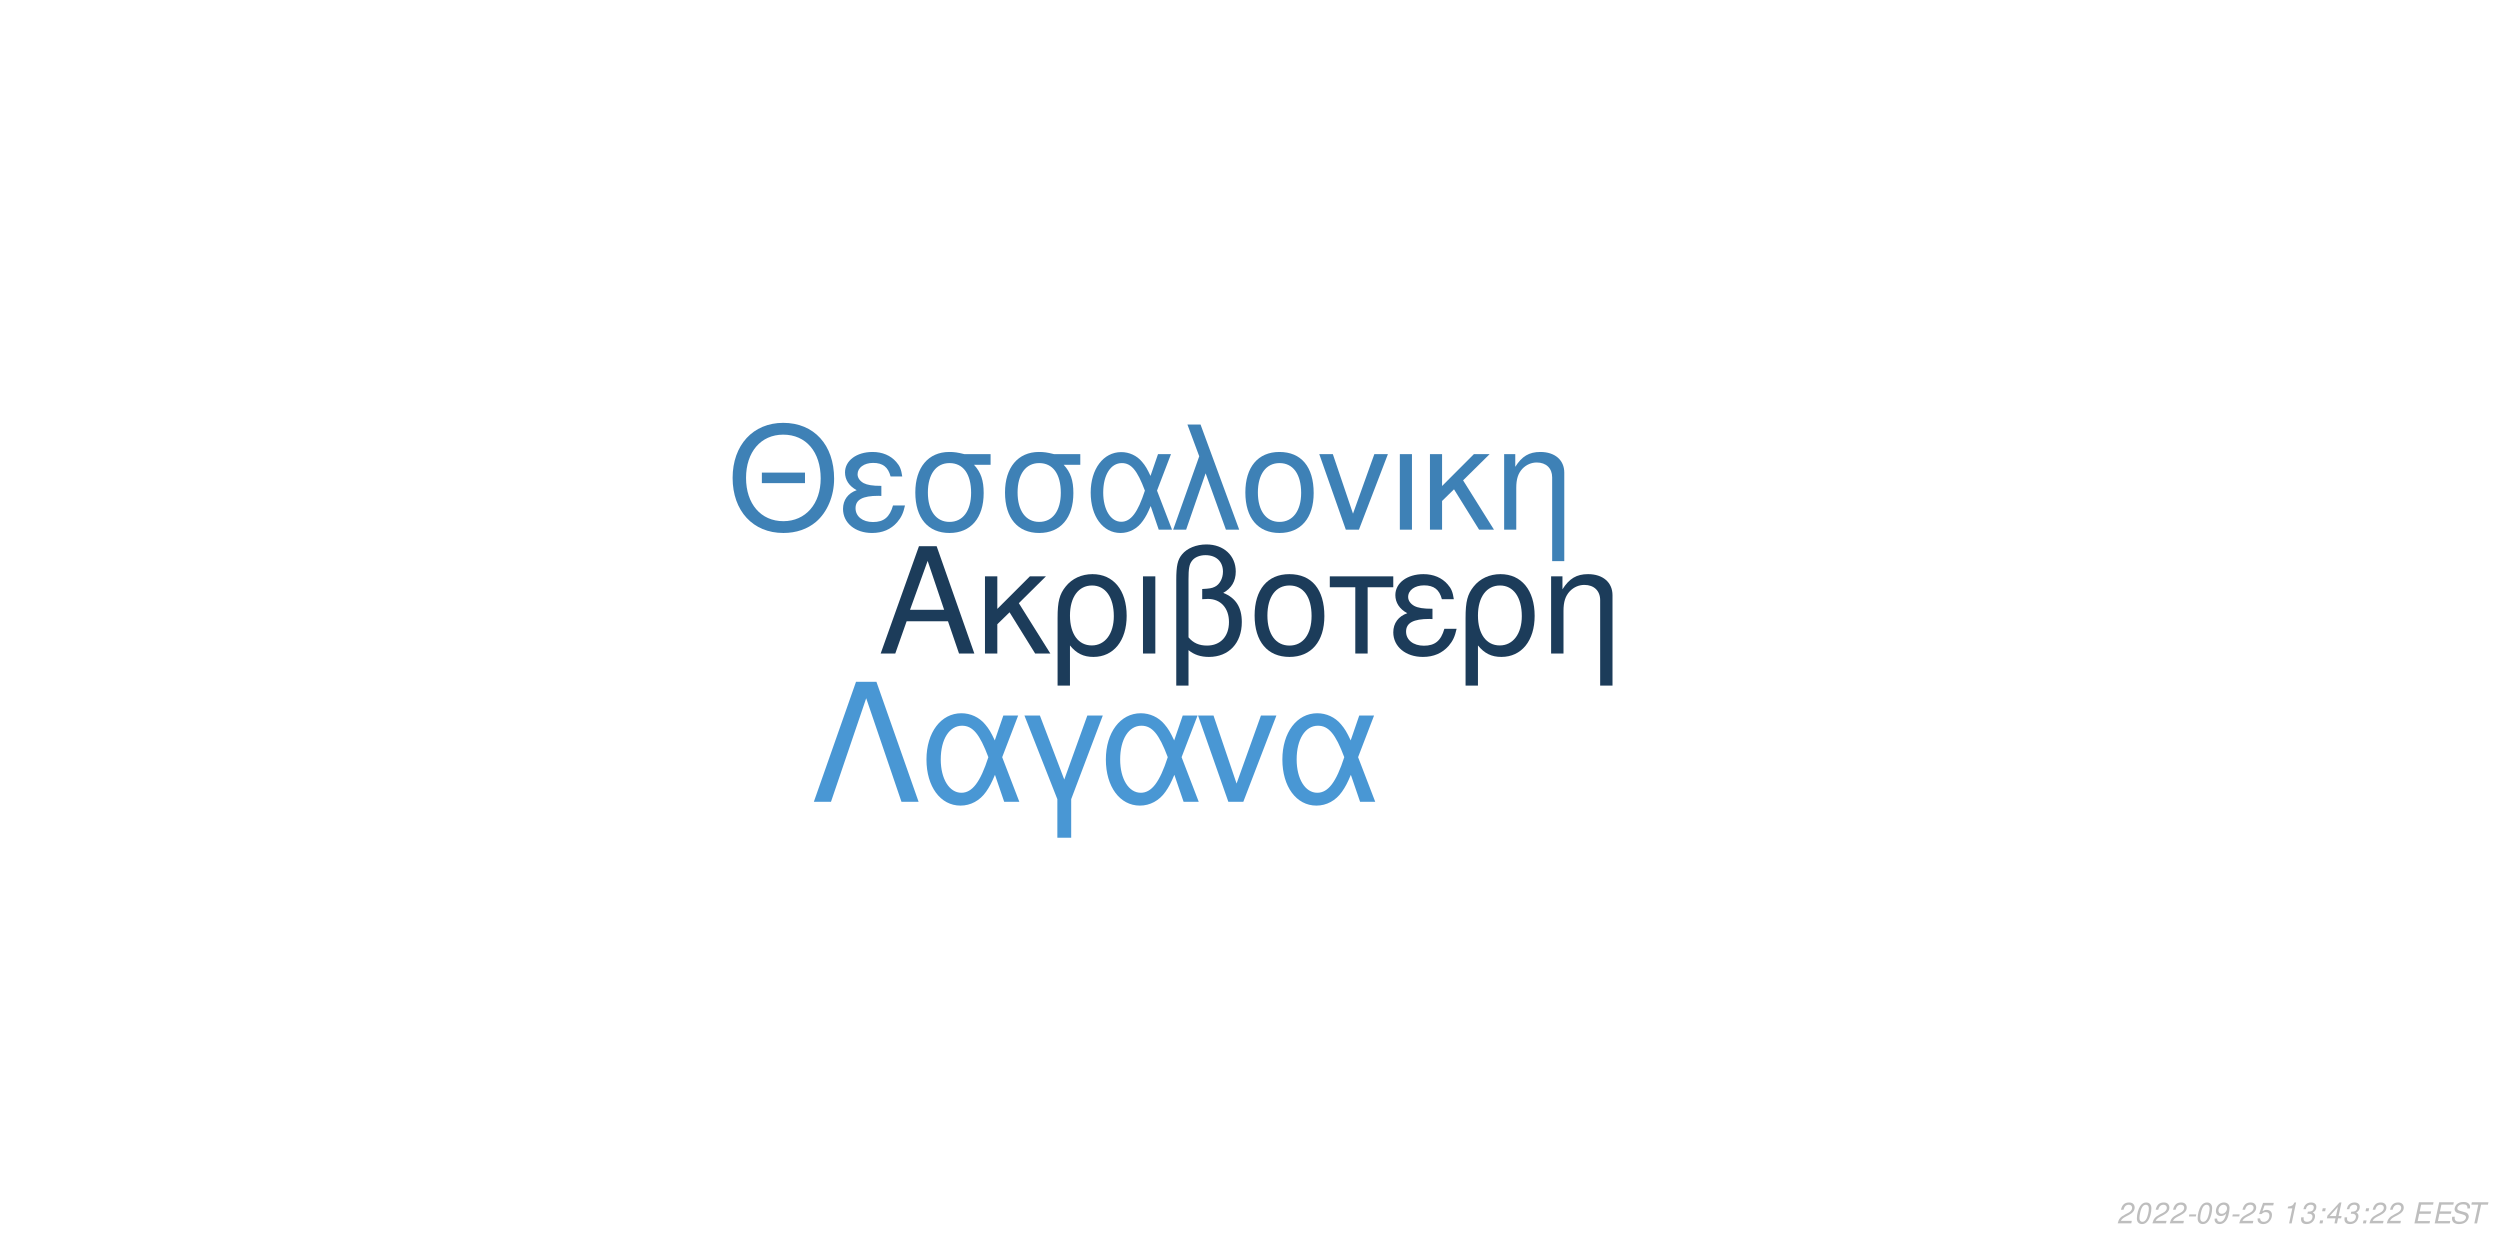
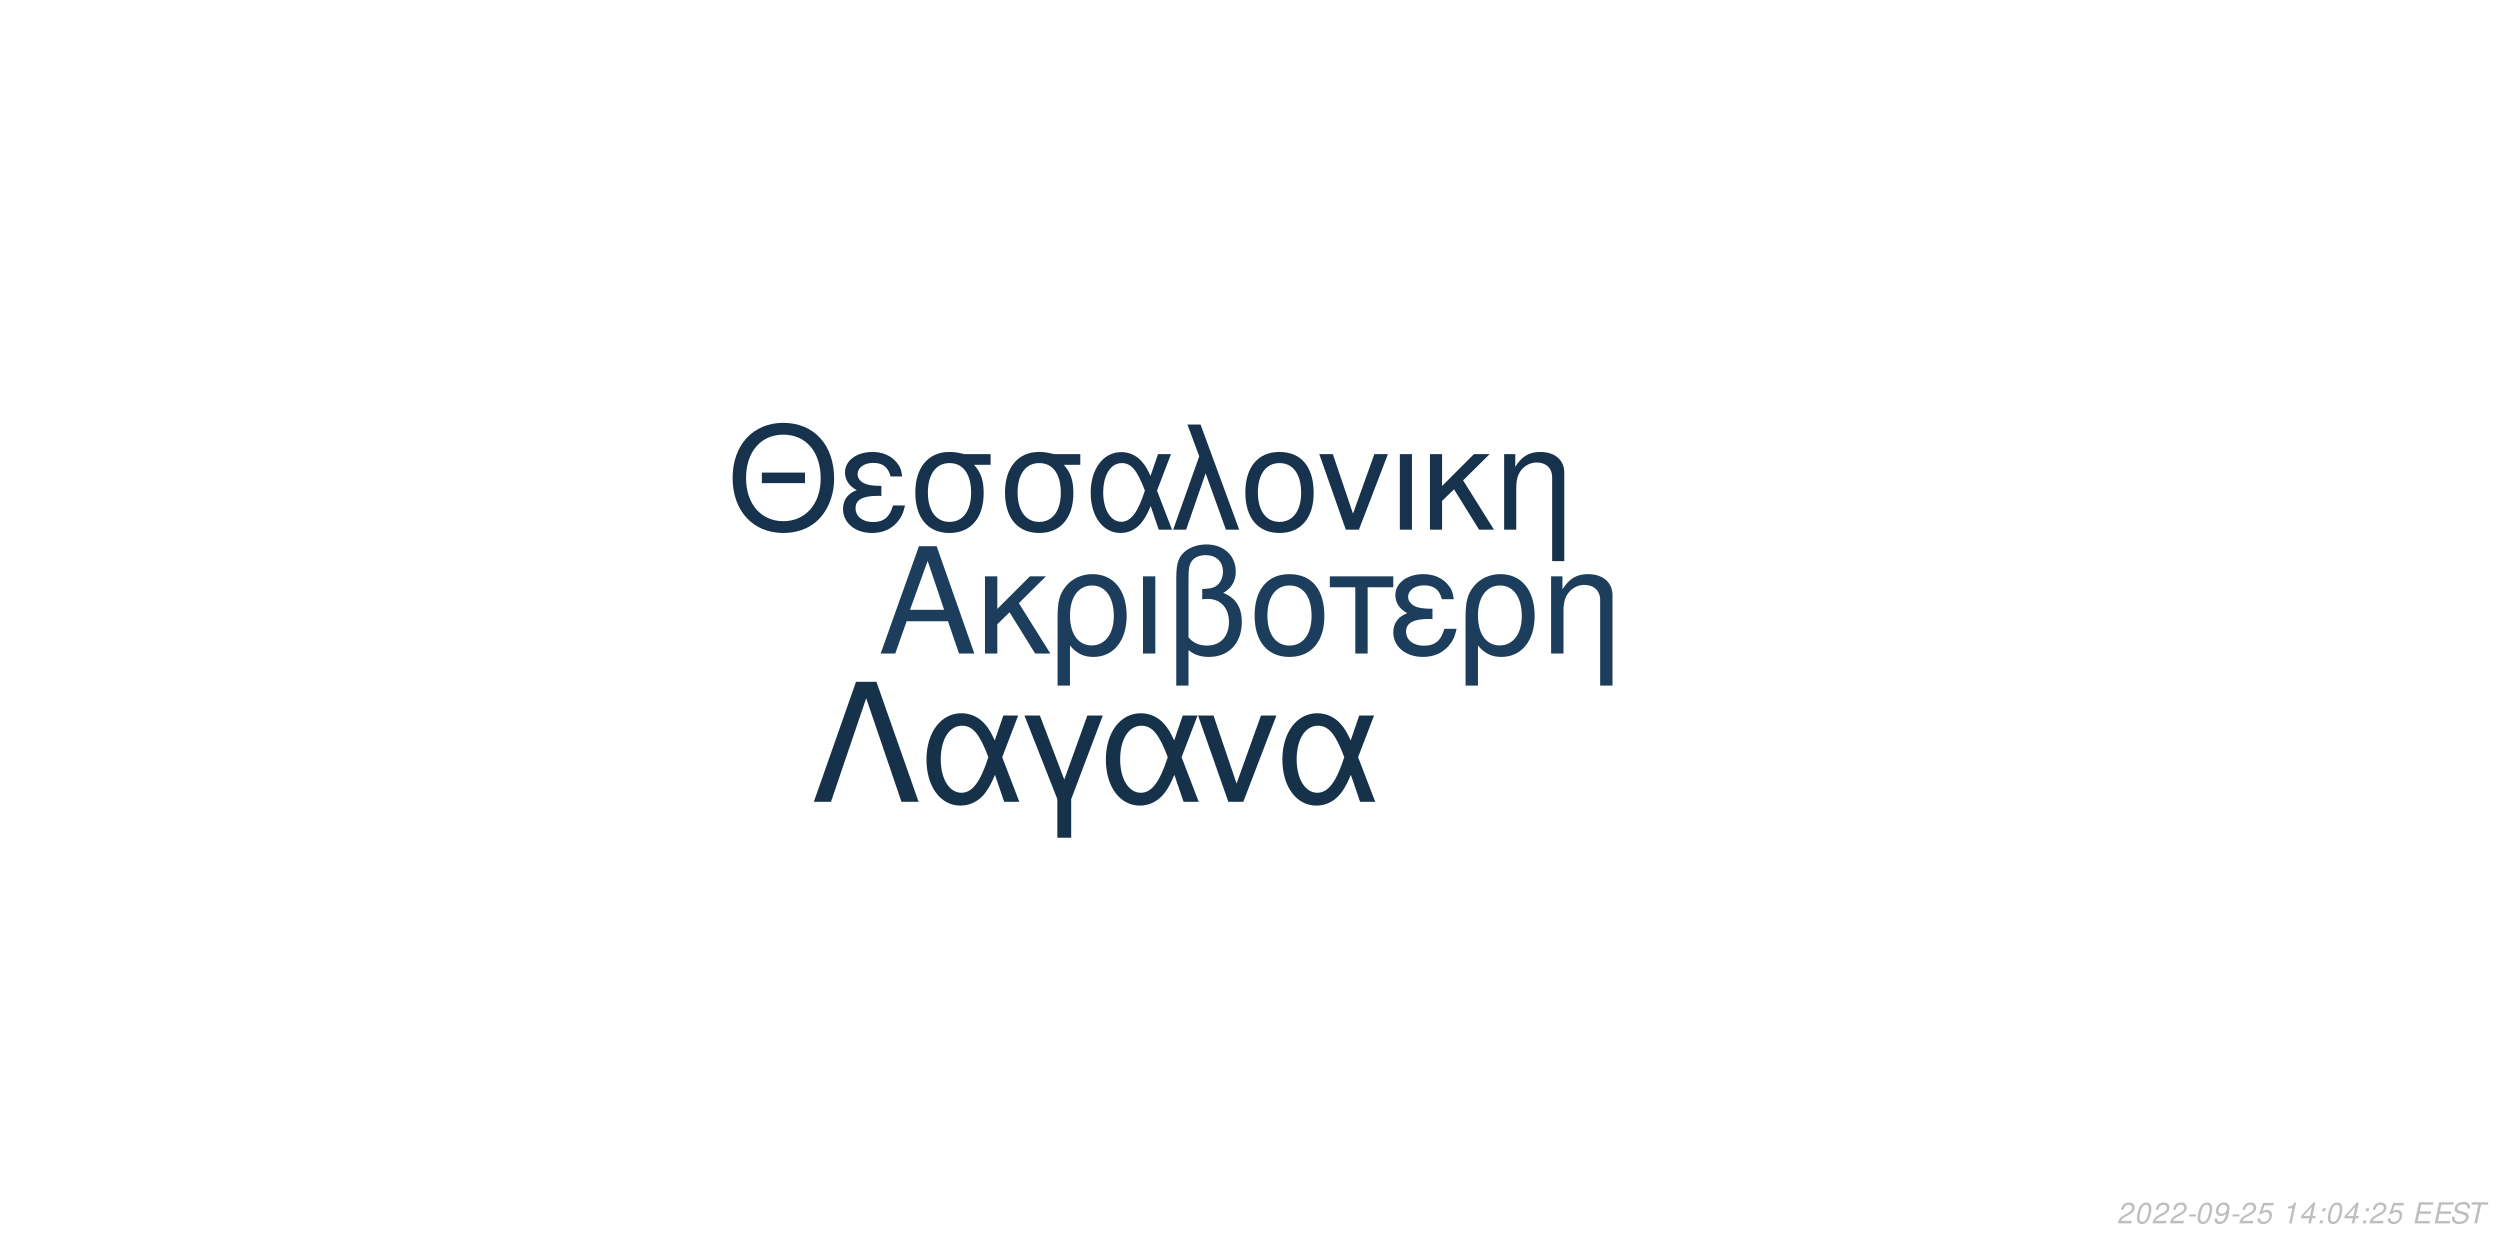
<svg xmlns="http://www.w3.org/2000/svg" xmlns:xlink="http://www.w3.org/1999/xlink" width="864pt" height="432pt" viewBox="0 0 864 432" version="1.1">
  <defs>
    <g>
      <symbol overflow="visible" id="glyph0-0">
        <path style="stroke:none;" d="" />
      </symbol>
      <symbol overflow="visible" id="glyph0-1">
        <path style="stroke:none;" d="M 24.125 -11.141 L 27.938 0 L 33.234 0 L 20.203 -37.094 L 14.094 -37.094 L 0.859 0 L 5.906 0 L 9.828 -11.141 Z M 22.797 -15.109 L 11 -15.109 L 17.094 -32.016 Z M 22.797 -15.109 " />
      </symbol>
      <symbol overflow="visible" id="glyph0-2">
        <path style="stroke:none;" d="M 7.172 -15.422 L 7.172 -26.672 L 2.906 -26.672 L 2.906 0 L 7.172 0 L 7.172 -10.125 L 11.406 -14.25 L 20.25 0 L 25.5 0 L 14.609 -17.406 L 23.969 -26.672 L 18.422 -26.672 Z M 7.172 -15.422 " />
      </symbol>
      <symbol overflow="visible" id="glyph0-3">
        <path style="stroke:none;" d="M 3 11.094 L 7.281 11.094 L 7.281 -2.797 C 9.516 -0.047 11.953 1.172 15.375 1.172 C 22.344 1.172 26.875 -4.422 26.875 -13.031 C 26.875 -21.891 22.297 -27.438 15.062 -27.438 C 11.297 -27.438 7.984 -25.906 5.797 -23.156 C 3.672 -20.516 3 -17.969 3 -12.359 Z M 14.906 -23.516 C 19.547 -23.516 22.438 -19.438 22.438 -12.922 C 22.438 -6.812 19.391 -2.797 14.812 -2.797 C 10.172 -2.797 7.281 -6.766 7.281 -13.125 C 7.281 -19.484 10.234 -23.516 14.906 -23.516 Z M 14.906 -23.516 " />
      </symbol>
      <symbol overflow="visible" id="glyph0-4">
        <path style="stroke:none;" d="M 3.516 0 L 7.781 0 L 7.781 -26.672 L 3.516 -26.672 Z M 3.516 0 " />
      </symbol>
      <symbol overflow="visible" id="glyph0-5">
        <path style="stroke:none;" d="M 4.016 11.094 L 8.25 11.094 L 8.25 -1.172 C 10.172 0.406 12.422 1.172 15.312 1.172 C 22.188 1.172 26.672 -3.609 26.672 -10.891 C 26.672 -15.984 24.578 -19.234 20.25 -20.969 C 23.109 -22.547 24.578 -25.031 24.578 -28.344 C 24.578 -33.844 20.406 -37.703 14.453 -37.703 C 10.938 -37.703 7.734 -36.391 6 -34.25 C 4.484 -32.422 4.016 -30.328 4.016 -25.391 Z M 8.25 -25.656 C 8.25 -29.359 8.5 -30.844 9.469 -32.062 C 10.375 -33.281 12.156 -34 14.094 -34 C 17.812 -34 20.156 -31.812 20.156 -28.297 C 20.156 -25.953 18.984 -23.812 17.297 -23.047 C 16.281 -22.547 15.469 -22.438 12.984 -22.297 L 12.984 -18.781 C 13.734 -18.828 14.344 -18.875 14.969 -18.875 C 19.344 -18.875 22.234 -15.719 22.234 -10.891 C 22.234 -5.906 19.281 -2.75 14.656 -2.75 C 11.953 -2.75 9.922 -3.609 8.25 -5.594 Z M 8.25 -25.656 " />
      </symbol>
      <symbol overflow="visible" id="glyph0-6">
        <path style="stroke:none;" d="M 14.094 -27.438 C 6.562 -27.438 2.094 -22.094 2.094 -13.125 C 2.094 -4.125 6.562 1.172 14.141 1.172 C 21.672 1.172 26.203 -4.172 26.203 -12.922 C 26.203 -22.188 21.828 -27.438 14.094 -27.438 Z M 14.141 -23.516 C 18.938 -23.516 21.781 -19.594 21.781 -12.984 C 21.781 -6.672 18.828 -2.75 14.141 -2.75 C 9.422 -2.75 6.516 -6.672 6.516 -13.125 C 6.516 -19.594 9.422 -23.516 14.141 -23.516 Z M 14.141 -23.516 " />
      </symbol>
      <symbol overflow="visible" id="glyph0-7">
        <path style="stroke:none;" d="M 7.891 0 L 12.156 0 L 12.156 -22.906 L 21.016 -22.906 L 21.016 -26.672 L -0.922 -26.672 L -0.922 -22.906 L 7.891 -22.906 Z M 7.891 0 " />
      </symbol>
      <symbol overflow="visible" id="glyph0-8">
        <path style="stroke:none;" d="M 14.562 -15.469 C 11.344 -15.469 9.562 -15.781 8.297 -16.438 C 6.922 -17.203 6.156 -18.328 6.156 -19.547 C 6.156 -21.891 8.453 -23.562 11.656 -23.562 C 15.062 -23.562 16.953 -22.094 17.812 -18.781 L 21.938 -18.781 C 21.578 -21.266 21.062 -22.5 19.797 -23.922 C 17.812 -26.203 14.906 -27.438 11.453 -27.438 C 5.797 -27.438 1.734 -24.375 1.734 -20.203 C 1.734 -17.609 3.156 -15.375 5.859 -13.938 C 2.797 -12.875 1.016 -10.484 1.016 -7.328 C 1.016 -2.391 5.297 1.172 11.25 1.172 C 14.969 1.172 17.906 -0.109 20.156 -2.641 C 21.578 -4.328 22.297 -5.797 22.906 -8.547 L 18.672 -8.547 C 17.5 -4.422 15.422 -2.703 11.609 -2.703 C 7.938 -2.703 5.438 -4.688 5.438 -7.578 C 5.438 -10.578 7.938 -11.953 13.484 -11.953 C 13.641 -11.953 14.094 -11.953 14.562 -11.906 Z M 14.562 -15.469 " />
      </symbol>
      <symbol overflow="visible" id="glyph0-9">
        <path style="stroke:none;" d="M 3.562 -26.672 L 3.562 0 L 7.844 0 L 7.844 -14.703 C 7.844 -17.906 8.5 -19.891 10.031 -21.531 C 11.406 -22.953 13.188 -23.719 15.062 -23.719 C 18.375 -23.719 20.516 -21.672 20.516 -18.469 L 20.516 11.094 L 24.781 11.094 L 24.781 -20.156 C 24.781 -24.578 21.469 -27.438 16.328 -27.438 C 12.359 -27.438 9.828 -25.906 7.484 -22.188 L 7.484 -26.672 Z M 3.562 -26.672 " />
      </symbol>
      <symbol overflow="visible" id="glyph1-0">
        <path style="stroke:none;" d="" />
      </symbol>
      <symbol overflow="visible" id="glyph1-1">
        <path style="stroke:none;" d="M 26.859 -19.734 L 11.953 -19.734 L 11.953 -16.094 L 26.859 -16.094 Z M 19.328 -36.922 C 8.922 -36.922 1.844 -29.25 1.844 -17.891 C 1.844 -6.484 8.875 1.141 19.391 1.141 C 23.812 1.141 27.703 -0.203 30.641 -2.688 C 34.578 -6.031 36.922 -11.656 36.922 -17.594 C 36.922 -29.297 30 -36.922 19.328 -36.922 Z M 19.328 -32.844 C 27.203 -32.844 32.281 -26.906 32.281 -17.688 C 32.281 -8.922 27.062 -2.938 19.391 -2.938 C 11.609 -2.938 6.484 -8.922 6.484 -17.891 C 6.484 -26.859 11.609 -32.844 19.328 -32.844 Z M 19.328 -32.844 " />
      </symbol>
      <symbol overflow="visible" id="glyph1-2">
        <path style="stroke:none;" d="M 14.25 -15.141 C 11.109 -15.141 9.375 -15.453 8.125 -16.094 C 6.781 -16.844 6.031 -17.938 6.031 -19.141 C 6.031 -21.422 8.266 -23.078 11.406 -23.078 C 14.75 -23.078 16.594 -21.625 17.438 -18.391 L 21.469 -18.391 C 21.125 -20.828 20.625 -22.031 19.391 -23.422 C 17.438 -25.656 14.594 -26.859 11.219 -26.859 C 5.688 -26.859 1.688 -23.875 1.688 -19.781 C 1.688 -17.234 3.094 -15.047 5.734 -13.656 C 2.734 -12.609 1 -10.266 1 -7.172 C 1 -2.344 5.188 1.141 11.016 1.141 C 14.656 1.141 17.547 -0.094 19.734 -2.594 C 21.125 -4.234 21.828 -5.688 22.422 -8.375 L 18.281 -8.375 C 17.141 -4.328 15.094 -2.641 11.359 -2.641 C 7.766 -2.641 5.328 -4.578 5.328 -7.422 C 5.328 -10.359 7.766 -11.703 13.203 -11.703 C 13.359 -11.703 13.797 -11.703 14.25 -11.656 Z M 14.25 -15.141 " />
      </symbol>
      <symbol overflow="visible" id="glyph1-3">
        <path style="stroke:none;" d="M 29 -26.109 L 19.938 -26.109 C 17.594 -26.703 16.438 -26.859 14.703 -26.859 C 7.469 -26.859 2.984 -21.469 2.984 -12.859 C 2.984 -4.031 7.375 1.141 14.797 1.141 C 22.172 1.141 26.609 -4.078 26.609 -12.656 C 26.609 -17.047 25.656 -19.828 23.266 -22.422 L 29 -22.422 Z M 14.797 -23.016 C 19.531 -23.016 22.266 -19.234 22.266 -12.75 C 22.266 -6.531 19.438 -2.688 14.797 -2.688 C 10.172 -2.688 7.328 -6.531 7.328 -12.859 C 7.328 -19.188 10.172 -23.016 14.797 -23.016 Z M 14.797 -23.016 " />
      </symbol>
      <symbol overflow="visible" id="glyph1-4">
        <path style="stroke:none;" d="M 29.344 -26.109 L 24.859 -26.109 L 22.266 -18.578 C 21.125 -21.031 20.484 -22.125 19.328 -23.469 C 17.547 -25.609 14.906 -26.812 12.156 -26.812 C 5.984 -26.812 1.594 -20.984 1.594 -12.812 C 1.594 -4.578 5.828 1.141 11.906 1.141 C 14.953 1.141 17.734 -0.344 19.625 -3.047 C 20.672 -4.531 21.281 -5.688 22.328 -8.172 L 25.109 0 L 29.703 0 L 24.516 -13.5 Z M 20.328 -13.5 C 17.891 -5.922 15.453 -2.734 12.156 -2.734 C 8.516 -2.734 5.922 -6.922 5.922 -12.812 C 5.922 -18.938 8.516 -23.016 12.359 -23.016 C 15.594 -23.016 17.688 -20.531 20.328 -13.5 Z M 20.328 -13.5 " />
      </symbol>
      <symbol overflow="visible" id="glyph1-5">
        <path style="stroke:none;" d="M 1.094 0 L 5.578 0 L 12.312 -19.484 L 19.328 0 L 23.922 0 L 10.562 -36.328 L 6.031 -36.328 L 10.109 -25.359 Z M 1.094 0 " />
      </symbol>
      <symbol overflow="visible" id="glyph1-6">
        <path style="stroke:none;" d="M 13.797 -26.859 C 6.422 -26.859 2.047 -21.625 2.047 -12.859 C 2.047 -4.031 6.422 1.141 13.859 1.141 C 21.234 1.141 25.656 -4.078 25.656 -12.656 C 25.656 -21.719 21.375 -26.859 13.797 -26.859 Z M 13.859 -23.016 C 18.531 -23.016 21.328 -19.188 21.328 -12.703 C 21.328 -6.531 18.438 -2.688 13.859 -2.688 C 9.219 -2.688 6.375 -6.531 6.375 -12.859 C 6.375 -19.188 9.219 -23.016 13.859 -23.016 Z M 13.859 -23.016 " />
      </symbol>
      <symbol overflow="visible" id="glyph1-7">
        <path style="stroke:none;" d="M 14.297 0 L 24.312 -26.109 L 19.625 -26.109 L 12.25 -5.531 L 5.281 -26.109 L 0.594 -26.109 L 9.766 0 Z M 14.297 0 " />
      </symbol>
      <symbol overflow="visible" id="glyph1-8">
        <path style="stroke:none;" d="M 3.438 0 L 7.625 0 L 7.625 -26.109 L 3.438 -26.109 Z M 3.438 0 " />
      </symbol>
      <symbol overflow="visible" id="glyph1-9">
        <path style="stroke:none;" d="M 7.031 -15.094 L 7.031 -26.109 L 2.844 -26.109 L 2.844 0 L 7.031 0 L 7.031 -9.922 L 11.156 -13.953 L 19.828 0 L 24.969 0 L 14.297 -17.047 L 23.469 -26.109 L 18.031 -26.109 Z M 7.031 -15.094 " />
      </symbol>
      <symbol overflow="visible" id="glyph1-10">
        <path style="stroke:none;" d="M 3.484 -26.109 L 3.484 0 L 7.672 0 L 7.672 -14.406 C 7.672 -17.547 8.328 -19.484 9.812 -21.078 C 11.156 -22.469 12.906 -23.219 14.75 -23.219 C 17.984 -23.219 20.078 -21.234 20.078 -18.094 L 20.078 10.859 L 24.266 10.859 L 24.266 -19.734 C 24.266 -24.062 21.031 -26.859 16 -26.859 C 12.109 -26.859 9.609 -25.359 7.328 -21.719 L 7.328 -26.109 Z M 3.484 -26.109 " />
      </symbol>
      <symbol overflow="visible" id="glyph2-0">
        <path style="stroke:none;" d="" />
      </symbol>
      <symbol overflow="visible" id="glyph2-1">
        <path style="stroke:none;" d="M 22.531 -41.484 L 15.484 -41.484 L 0.906 0 L 6.828 0 L 19 -35.797 L 31.188 0 L 37.109 0 Z M 22.531 -41.484 " />
      </symbol>
      <symbol overflow="visible" id="glyph2-2">
        <path style="stroke:none;" d="M 33.516 -29.812 L 28.391 -29.812 L 25.438 -21.219 C 24.125 -24.016 23.391 -25.266 22.078 -26.797 C 20.031 -29.25 17.016 -30.609 13.891 -30.609 C 6.828 -30.609 1.828 -23.953 1.828 -14.625 C 1.828 -5.234 6.656 1.312 13.594 1.312 C 17.078 1.312 20.266 -0.391 22.422 -3.469 C 23.609 -5.172 24.297 -6.484 25.5 -9.328 L 28.688 0 L 33.922 0 L 28 -15.422 Z M 23.219 -15.422 C 20.422 -6.766 17.641 -3.125 13.891 -3.125 C 9.734 -3.125 6.766 -7.906 6.766 -14.625 C 6.766 -21.625 9.734 -26.297 14.109 -26.297 C 17.812 -26.297 20.203 -23.453 23.219 -15.422 Z M 23.219 -15.422 " />
      </symbol>
      <symbol overflow="visible" id="glyph2-3">
        <path style="stroke:none;" d="M 12.062 12.406 L 16.844 12.406 L 16.844 -0.906 L 27.766 -29.812 L 22.422 -29.812 L 14.453 -7.688 L 6.031 -29.812 L 0.688 -29.812 L 12.062 -0.906 Z M 12.062 12.406 " />
      </symbol>
      <symbol overflow="visible" id="glyph2-4">
        <path style="stroke:none;" d="M 16.328 0 L 27.766 -29.812 L 22.422 -29.812 L 14 -6.312 L 6.031 -29.812 L 0.688 -29.812 L 11.156 0 Z M 16.328 0 " />
      </symbol>
      <symbol overflow="visible" id="glyph3-0">
        <path style="stroke:none;" d="" />
      </symbol>
      <symbol overflow="visible" id="glyph3-1">
        <path style="stroke:none;" d="M 5.234 -0.875 L 1.469 -0.875 C 1.641 -1.375 2.203 -1.891 3.109 -2.344 L 4.234 -2.938 C 5.562 -3.625 6.219 -4.469 6.219 -5.484 C 6.219 -5.938 6.062 -6.359 5.797 -6.656 C 5.469 -7.047 4.984 -7.234 4.312 -7.234 C 2.766 -7.234 1.891 -6.453 1.484 -4.734 L 2.375 -4.734 C 2.484 -5.188 2.609 -5.484 2.797 -5.75 C 3.094 -6.203 3.609 -6.453 4.188 -6.453 C 4.891 -6.453 5.344 -6.031 5.344 -5.375 C 5.344 -4.703 4.859 -4.094 4.016 -3.656 L 2.984 -3.125 C 1.234 -2.188 0.797 -1.656 0.344 -0.016 L 5.047 -0.016 Z M 5.234 -0.875 " />
      </symbol>
      <symbol overflow="visible" id="glyph3-2">
        <path style="stroke:none;" d="M 4.203 -7.234 C 3.375 -7.234 2.688 -6.812 2.125 -5.984 C 1.484 -5.047 0.984 -3.188 0.984 -1.734 C 0.984 -1.109 1.172 -0.562 1.484 -0.266 C 1.797 0.047 2.281 0.234 2.766 0.234 C 3.625 0.234 4.281 -0.156 4.859 -1.016 C 5.516 -1.953 6 -3.797 6 -5.266 C 6 -6.5 5.328 -7.234 4.203 -7.234 Z M 4.094 -6.453 C 4.734 -6.453 5.125 -5.984 5.125 -5.156 C 5.125 -4.203 4.781 -2.625 4.406 -1.812 C 3.984 -0.938 3.516 -0.547 2.875 -0.547 C 2.25 -0.547 1.875 -1.031 1.875 -1.828 C 1.875 -2.797 2.203 -4.344 2.594 -5.203 C 2.984 -6.047 3.453 -6.453 4.094 -6.453 Z M 4.094 -6.453 " />
      </symbol>
      <symbol overflow="visible" id="glyph3-3">
        <path style="stroke:none;" d="M 3.516 -3.125 L 1.125 -3.125 L 0.969 -2.406 L 3.359 -2.406 Z M 3.516 -3.125 " />
      </symbol>
      <symbol overflow="visible" id="glyph3-4">
        <path style="stroke:none;" d="M 0.844 -1.656 C 0.844 -1.547 0.844 -1.438 0.844 -1.375 C 0.844 -0.406 1.531 0.234 2.578 0.234 C 3.203 0.234 3.766 0.016 4.297 -0.438 C 4.938 -1 5.312 -1.656 5.594 -2.719 C 5.844 -3.672 6.016 -4.766 6.016 -5.375 C 6.016 -5.844 5.844 -6.328 5.547 -6.656 C 5.203 -7.031 4.703 -7.234 4.062 -7.234 C 2.516 -7.234 1.297 -5.938 1.297 -4.266 C 1.297 -3.203 1.984 -2.547 3.047 -2.547 C 3.484 -2.547 3.953 -2.672 4.281 -2.891 C 4.406 -2.984 4.547 -3.078 4.828 -3.344 C 4.438 -1.484 3.703 -0.547 2.703 -0.547 C 2.109 -0.547 1.719 -0.938 1.719 -1.547 L 1.719 -1.656 Z M 3.953 -6.453 C 4.625 -6.453 5.141 -5.953 5.141 -5.281 C 5.141 -4.188 4.312 -3.312 3.297 -3.312 C 2.594 -3.312 2.172 -3.734 2.172 -4.453 C 2.172 -5.562 2.984 -6.453 3.953 -6.453 Z M 3.953 -6.453 " />
      </symbol>
      <symbol overflow="visible" id="glyph3-5">
        <path style="stroke:none;" d="M 6.297 -7.094 L 2.594 -7.094 L 1.234 -3.234 L 2.047 -3.234 C 2.656 -3.766 2.938 -3.906 3.531 -3.906 C 4.328 -3.906 4.797 -3.453 4.797 -2.688 C 4.797 -1.438 3.969 -0.547 2.828 -0.547 C 2.031 -0.547 1.609 -0.938 1.578 -1.734 L 0.703 -1.734 L 0.703 -1.516 C 0.703 -0.938 0.844 -0.547 1.188 -0.266 C 1.562 0.062 2.078 0.234 2.703 0.234 C 3.656 0.234 4.391 -0.156 4.984 -0.922 C 5.422 -1.5 5.672 -2.234 5.672 -2.953 C 5.672 -4 4.938 -4.672 3.812 -4.672 C 3.328 -4.672 2.906 -4.547 2.406 -4.234 L 3.109 -6.219 L 6.109 -6.219 Z M 6.297 -7.094 " />
      </symbol>
      <symbol overflow="visible" id="glyph3-6">
        <path style="stroke:none;" d="" />
      </symbol>
      <symbol overflow="visible" id="glyph3-7">
        <path style="stroke:none;" d="M 3.703 -5.188 L 2.594 0 L 3.469 0 L 5.016 -7.234 L 4.438 -7.234 C 3.906 -6.156 3.688 -6.016 2.234 -5.812 L 2.109 -5.188 Z M 3.703 -5.188 " />
      </symbol>
      <symbol overflow="visible" id="glyph3-8">
-         <path style="stroke:none;" d="M 2.922 -3.312 C 3.125 -3.344 3.234 -3.344 3.375 -3.344 C 4.203 -3.344 4.688 -3 4.688 -2.406 C 4.688 -1.312 3.906 -0.547 2.781 -0.547 C 2.047 -0.547 1.594 -0.938 1.594 -1.562 C 1.594 -1.719 1.609 -1.844 1.656 -2.094 L 0.766 -2.094 C 0.734 -1.797 0.719 -1.641 0.719 -1.469 C 0.719 -0.375 1.406 0.234 2.641 0.234 C 3.547 0.234 4.297 -0.078 4.812 -0.656 C 5.266 -1.156 5.562 -1.875 5.562 -2.547 C 5.562 -3.125 5.344 -3.453 4.797 -3.734 C 5.641 -4.234 6.016 -4.844 6.016 -5.734 C 6.016 -6.656 5.312 -7.234 4.203 -7.234 C 3.375 -7.234 2.672 -6.938 2.188 -6.375 C 1.891 -6.031 1.703 -5.641 1.516 -4.906 L 2.391 -4.906 C 2.5 -5.359 2.594 -5.594 2.734 -5.812 C 3.047 -6.234 3.516 -6.453 4.078 -6.453 C 4.734 -6.453 5.141 -6.125 5.141 -5.578 C 5.141 -5.188 5.016 -4.797 4.797 -4.547 C 4.516 -4.234 4 -4.062 3.266 -4.062 L 3.078 -4.062 Z M 2.922 -3.312 " />
+         <path style="stroke:none;" d="M 3.625 -1.75 L 3.266 0 L 4.141 0 L 4.516 -1.75 L 5.562 -1.75 L 5.734 -2.531 L 4.688 -2.531 L 5.688 -7.234 L 5.016 -7.234 L 0.844 -2.672 L 0.641 -1.75 Z M 3.797 -2.531 L 1.594 -2.531 L 4.469 -5.703 Z M 3.797 -2.531 " />
      </symbol>
      <symbol overflow="visible" id="glyph3-9">
        <path style="stroke:none;" d="M 2.359 -1.031 L 1.312 -1.031 L 1.094 0 L 2.141 0 Z M 3.266 -5.234 L 2.219 -5.234 L 2 -4.203 L 3.047 -4.203 Z M 3.266 -5.234 " />
      </symbol>
      <symbol overflow="visible" id="glyph3-10">
-         <path style="stroke:none;" d="M 3.625 -1.75 L 3.266 0 L 4.141 0 L 4.516 -1.75 L 5.562 -1.75 L 5.734 -2.531 L 4.688 -2.531 L 5.688 -7.234 L 5.016 -7.234 L 0.844 -2.672 L 0.641 -1.75 Z M 3.797 -2.531 L 1.594 -2.531 L 4.469 -5.703 Z M 3.797 -2.531 " />
+         <path style="stroke:none;" d="M 2.547 -3.312 L 6.5 -3.312 L 6.688 -4.141 L 2.719 -4.141 L 3.219 -6.469 L 7.344 -6.469 L 7.516 -7.297 L 2.453 -7.297 L 0.906 0 L 6.125 0 L 6.297 -0.812 L 2.016 -0.812 Z M 2.547 -3.312 " />
      </symbol>
      <symbol overflow="visible" id="glyph3-11">
-         <path style="stroke:none;" d="M 2.547 -3.312 L 6.5 -3.312 L 6.688 -4.141 L 2.719 -4.141 L 3.219 -6.469 L 7.344 -6.469 L 7.516 -7.297 L 2.453 -7.297 L 0.906 0 L 6.125 0 L 6.297 -0.812 L 2.016 -0.812 Z M 2.547 -3.312 " />
+         <path style="stroke:none;" d="M 7.062 -5.156 C 7.125 -5.438 7.141 -5.562 7.141 -5.703 C 7.141 -6.156 6.938 -6.594 6.594 -6.891 C 6.188 -7.25 5.656 -7.406 4.875 -7.406 C 3.844 -7.406 3.047 -7.125 2.5 -6.562 C 2.094 -6.141 1.781 -5.438 1.781 -4.922 C 1.781 -4.297 2.219 -3.766 2.891 -3.562 L 4.594 -3.094 C 5.406 -2.859 5.734 -2.578 5.734 -2.094 C 5.734 -1.781 5.547 -1.406 5.266 -1.141 C 4.844 -0.766 4.266 -0.578 3.453 -0.578 C 2.328 -0.578 1.812 -0.984 1.812 -1.906 C 1.812 -2.047 1.812 -2.125 1.844 -2.312 L 0.984 -2.312 C 0.906 -2.062 0.891 -1.906 0.891 -1.688 C 0.891 -0.484 1.797 0.234 3.297 0.234 C 4.359 0.234 5.234 -0.062 5.812 -0.609 C 6.344 -1.078 6.688 -1.797 6.688 -2.375 C 6.688 -2.641 6.609 -2.906 6.453 -3.156 C 6.234 -3.5 5.938 -3.703 5.469 -3.828 L 3.75 -4.312 C 2.984 -4.547 2.734 -4.734 2.734 -5.188 C 2.734 -5.547 2.875 -5.844 3.188 -6.109 C 3.547 -6.438 4.031 -6.594 4.703 -6.594 C 5.266 -6.594 5.688 -6.484 5.906 -6.297 C 6.094 -6.125 6.219 -5.797 6.219 -5.516 C 6.219 -5.422 6.203 -5.344 6.188 -5.156 Z M 7.062 -5.156 " />
      </symbol>
      <symbol overflow="visible" id="glyph3-12">
-         <path style="stroke:none;" d="M 7.062 -5.156 C 7.125 -5.438 7.141 -5.562 7.141 -5.703 C 7.141 -6.156 6.938 -6.594 6.594 -6.891 C 6.188 -7.25 5.656 -7.406 4.875 -7.406 C 3.844 -7.406 3.047 -7.125 2.5 -6.562 C 2.094 -6.141 1.781 -5.438 1.781 -4.922 C 1.781 -4.297 2.219 -3.766 2.891 -3.562 L 4.594 -3.094 C 5.406 -2.859 5.734 -2.578 5.734 -2.094 C 5.734 -1.781 5.547 -1.406 5.266 -1.141 C 4.844 -0.766 4.266 -0.578 3.453 -0.578 C 2.328 -0.578 1.812 -0.984 1.812 -1.906 C 1.812 -2.047 1.812 -2.125 1.844 -2.312 L 0.984 -2.312 C 0.906 -2.062 0.891 -1.906 0.891 -1.688 C 0.891 -0.484 1.797 0.234 3.297 0.234 C 4.359 0.234 5.234 -0.062 5.812 -0.609 C 6.344 -1.078 6.688 -1.797 6.688 -2.375 C 6.688 -2.641 6.609 -2.906 6.453 -3.156 C 6.234 -3.5 5.938 -3.703 5.469 -3.828 L 3.75 -4.312 C 2.984 -4.547 2.734 -4.734 2.734 -5.188 C 2.734 -5.547 2.875 -5.844 3.188 -6.109 C 3.547 -6.438 4.031 -6.594 4.703 -6.594 C 5.266 -6.594 5.688 -6.484 5.906 -6.297 C 6.094 -6.125 6.219 -5.797 6.219 -5.516 C 6.219 -5.422 6.203 -5.344 6.188 -5.156 Z M 7.062 -5.156 " />
-       </symbol>
-       <symbol overflow="visible" id="glyph3-13">
        <path style="stroke:none;" d="M 4.938 -6.469 L 7.312 -6.469 L 7.484 -7.297 L 1.75 -7.297 L 1.578 -6.469 L 3.984 -6.469 L 2.609 0 L 3.547 0 Z M 4.938 -6.469 " />
      </symbol>
    </g>
  </defs>
  <g id="surface1">
    <rect x="0" y="0" width="864" height="432" style="fill:rgb(100%,100%,100%);fill-opacity:1;stroke:none;" />
-     <g style="fill:rgb(10.98%,23.529%,35.294%);fill-opacity:1;">
+     <g style="fill:rgb(10.98%,23.922%,35.686%);fill-opacity:1;">
      <use xlink:href="#glyph0-1" x="303.5" y="225.861" />
      <use xlink:href="#glyph0-2" x="337.5" y="225.861" />
      <use xlink:href="#glyph0-3" x="362.5" y="225.861" />
      <use xlink:href="#glyph0-4" x="391.5" y="225.861" />
      <use xlink:href="#glyph0-5" x="402.5" y="225.861" />
      <use xlink:href="#glyph0-6" x="431.5" y="225.861" />
      <use xlink:href="#glyph0-7" x="460.5" y="225.861" />
      <use xlink:href="#glyph0-8" x="480.5" y="225.861" />
      <use xlink:href="#glyph0-3" x="503.5" y="225.861" />
      <use xlink:href="#glyph0-9" x="532.5" y="225.861" />
    </g>
-     <g style="fill:rgb(24.314%,50.588%,71.373%);fill-opacity:1;">
+     <g style="fill:rgb(8.627%,19.608%,29.804%);fill-opacity:1;">
      <use xlink:href="#glyph1-1" x="251.348" y="183.058" />
      <use xlink:href="#glyph1-2" x="290.348" y="183.058" />
      <use xlink:href="#glyph1-3" x="313.348" y="183.058" />
      <use xlink:href="#glyph1-3" x="344.348" y="183.058" />
      <use xlink:href="#glyph1-4" x="375.348" y="183.058" />
      <use xlink:href="#glyph1-5" x="404.348" y="183.058" />
      <use xlink:href="#glyph1-6" x="428.348" y="183.058" />
      <use xlink:href="#glyph1-7" x="455.348" y="183.058" />
      <use xlink:href="#glyph1-8" x="480.348" y="183.058" />
      <use xlink:href="#glyph1-9" x="491.348" y="183.058" />
      <use xlink:href="#glyph1-10" x="516.348" y="183.058" />
    </g>
-     <g style="fill:rgb(28.627%,59.216%,83.137%);fill-opacity:1;">
+     <g style="fill:rgb(8.627%,19.216%,29.02%);fill-opacity:1;">
      <use xlink:href="#glyph2-1" x="280.359" y="277.105" />
      <use xlink:href="#glyph2-2" x="318.359" y="277.105" />
      <use xlink:href="#glyph2-3" x="353.359" y="277.105" />
      <use xlink:href="#glyph2-2" x="380.359" y="277.105" />
      <use xlink:href="#glyph2-4" x="413.359" y="277.105" />
      <use xlink:href="#glyph2-2" x="441.359" y="277.105" />
    </g>
    <g style="fill:rgb(74.51%,74.51%,74.51%);fill-opacity:1;">
      <use xlink:href="#glyph3-1" x="731.52" y="422.81" />
      <use xlink:href="#glyph3-2" x="737.52" y="422.81" />
      <use xlink:href="#glyph3-1" x="743.52" y="422.81" />
      <use xlink:href="#glyph3-1" x="749.52" y="422.81" />
      <use xlink:href="#glyph3-3" x="755.52" y="422.81" />
      <use xlink:href="#glyph3-2" x="758.52" y="422.81" />
      <use xlink:href="#glyph3-4" x="764.52" y="422.81" />
      <use xlink:href="#glyph3-3" x="770.52" y="422.81" />
      <use xlink:href="#glyph3-1" x="773.52" y="422.81" />
      <use xlink:href="#glyph3-5" x="779.52" y="422.81" />
      <use xlink:href="#glyph3-6" x="785.52" y="422.81" />
      <use xlink:href="#glyph3-7" x="788.52" y="422.81" />
      <use xlink:href="#glyph3-8" x="794.52" y="422.81" />
      <use xlink:href="#glyph3-9" x="800.52" y="422.81" />
-       <use xlink:href="#glyph3-10" x="803.52" y="422.81" />
+       <use xlink:href="#glyph3-2" x="803.52" y="422.81" />
      <use xlink:href="#glyph3-8" x="809.52" y="422.81" />
      <use xlink:href="#glyph3-9" x="815.52" y="422.81" />
      <use xlink:href="#glyph3-1" x="818.52" y="422.81" />
-       <use xlink:href="#glyph3-1" x="824.52" y="422.81" />
+       <use xlink:href="#glyph3-5" x="824.52" y="422.81" />
      <use xlink:href="#glyph3-6" x="830.52" y="422.81" />
-       <use xlink:href="#glyph3-11" x="833.52" y="422.81" />
-       <use xlink:href="#glyph3-11" x="840.52" y="422.81" />
-       <use xlink:href="#glyph3-12" x="846.52" y="422.81" />
-       <use xlink:href="#glyph3-13" x="852.52" y="422.81" />
+       <use xlink:href="#glyph3-10" x="833.52" y="422.81" />
+       <use xlink:href="#glyph3-10" x="840.52" y="422.81" />
+       <use xlink:href="#glyph3-11" x="846.52" y="422.81" />
+       <use xlink:href="#glyph3-12" x="852.52" y="422.81" />
    </g>
  </g>
</svg>
